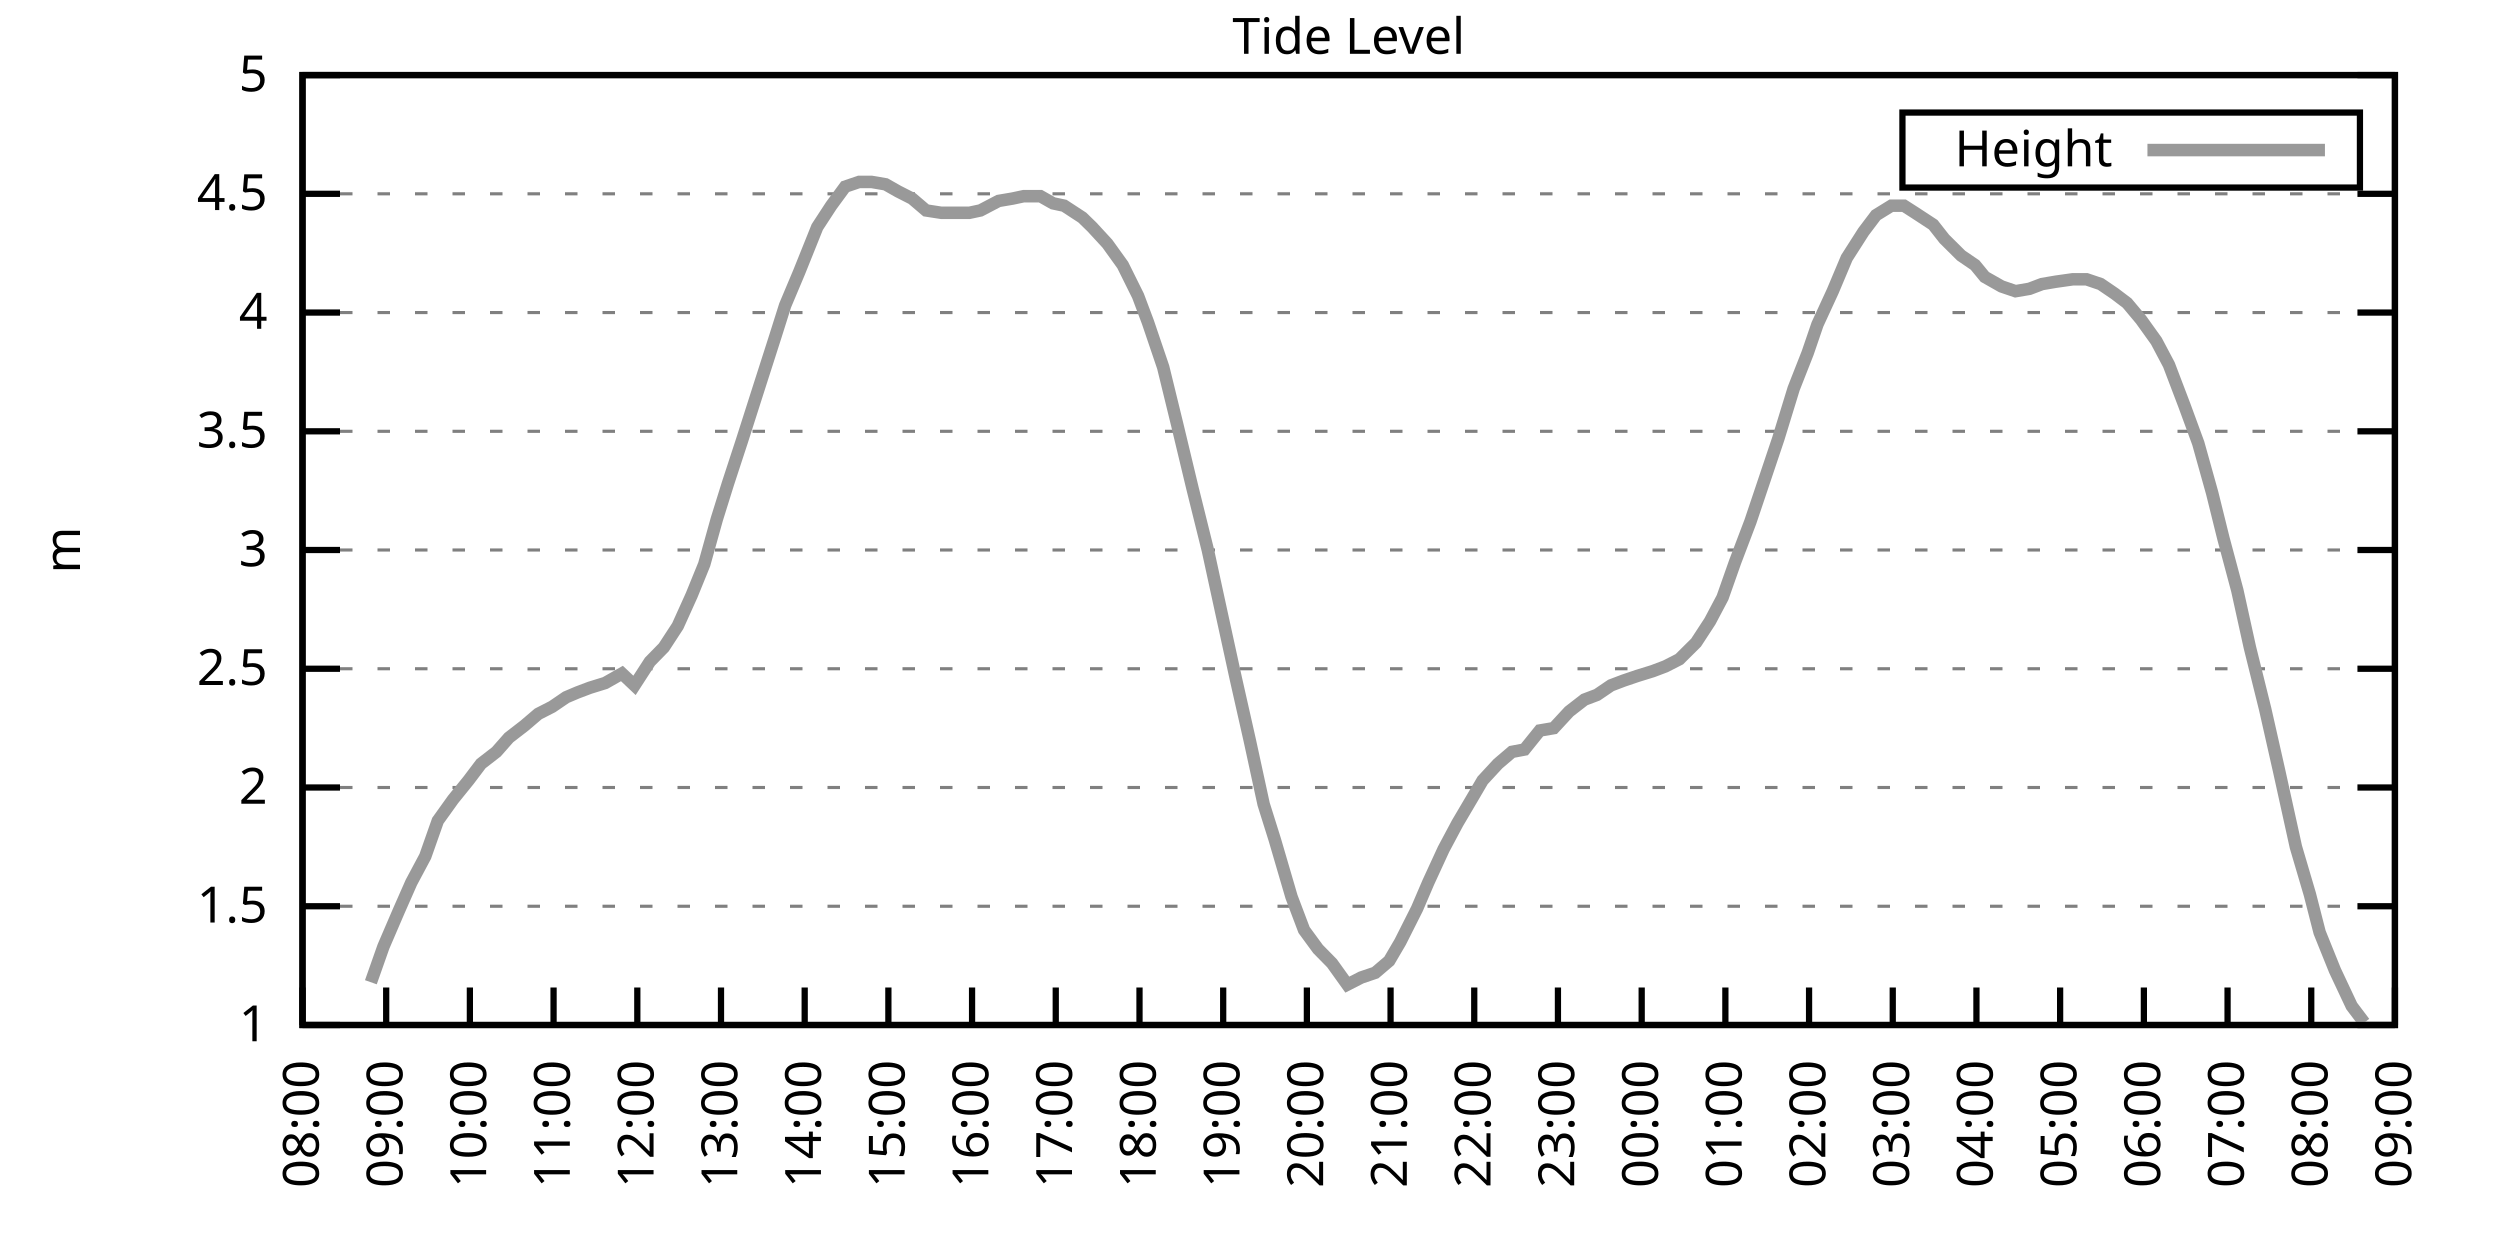
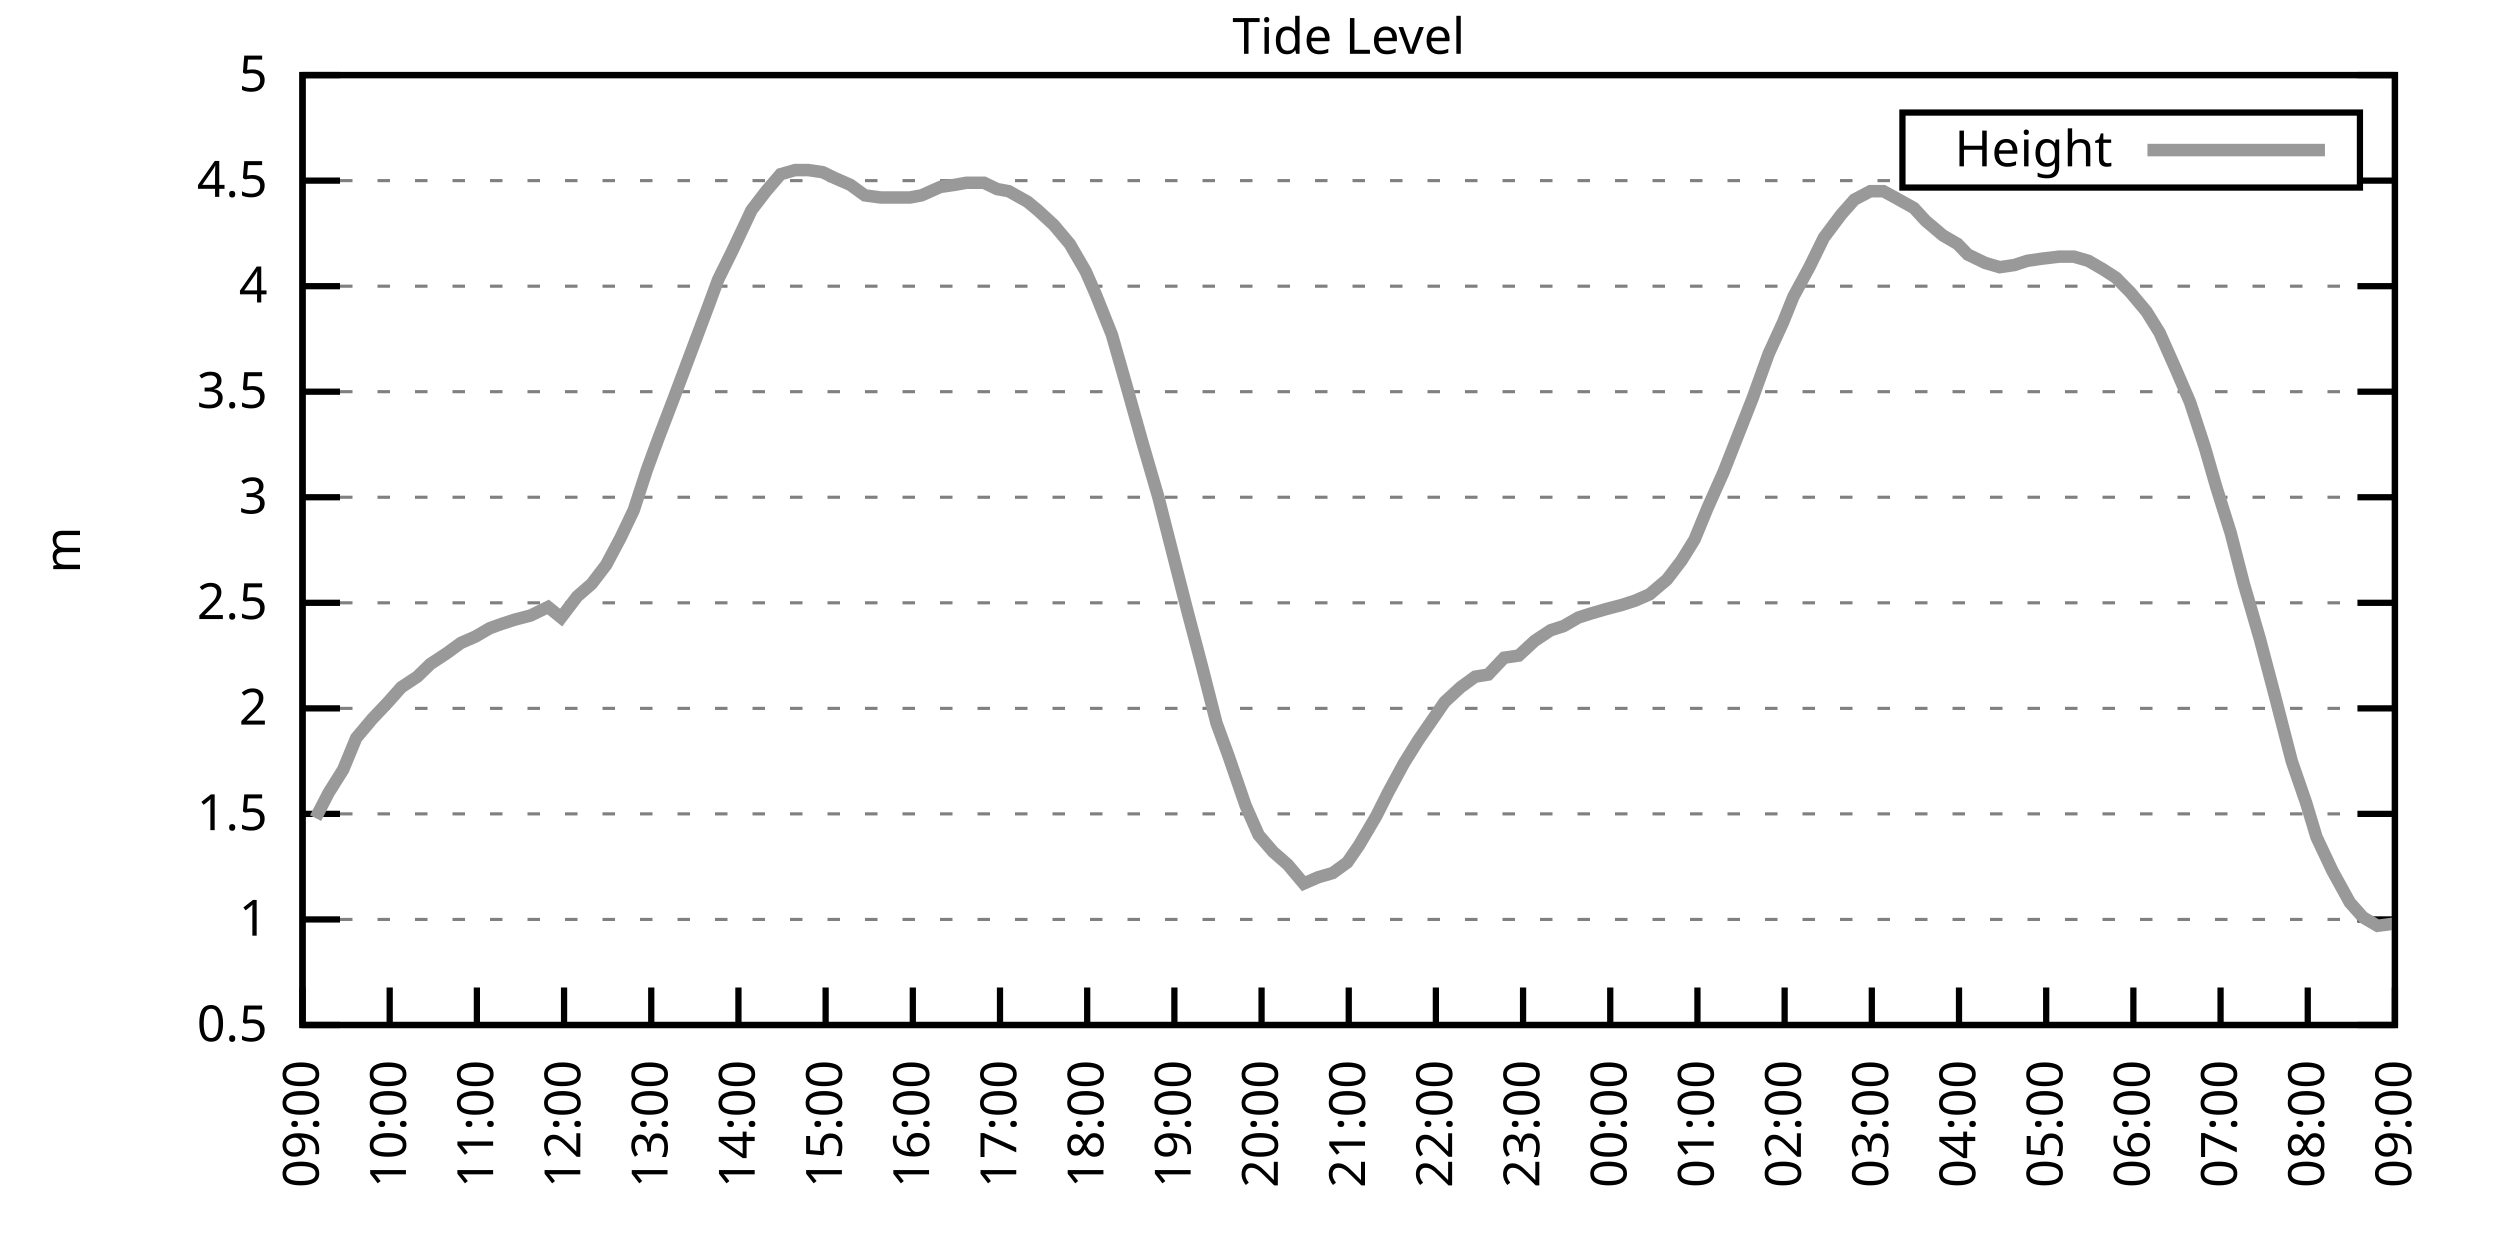
<svg xmlns="http://www.w3.org/2000/svg" xmlns:xlink="http://www.w3.org/1999/xlink" width="400" height="200" viewBox="0 0 400 200">
  <g id="gnuplot_canvas">
    <rect x="0" y="0" width="400" height="200" fill="none" />
    <defs>
      <circle id="gpDot" r="0.5" stroke-width="0.5" stroke="currentColor" />
      <path id="gpPt0" stroke-width="0.333" stroke="currentColor" d="M-1,0 h2 M0,-1 v2" />
      <path id="gpPt1" stroke-width="0.333" stroke="currentColor" d="M-1,-1 L1,1 M1,-1 L-1,1" />
      <path id="gpPt2" stroke-width="0.333" stroke="currentColor" d="M-1,0 L1,0 M0,-1 L0,1 M-1,-1 L1,1 M-1,1 L1,-1" />
      <rect id="gpPt3" stroke-width="0.333" stroke="currentColor" x="-1" y="-1" width="2" height="2" />
      <rect id="gpPt4" stroke-width="0.333" stroke="currentColor" fill="currentColor" x="-1" y="-1" width="2" height="2" />
      <circle id="gpPt5" stroke-width="0.333" stroke="currentColor" cx="0" cy="0" r="1" />
      <use xlink:href="#gpPt5" id="gpPt6" fill="currentColor" stroke="none" />
      <path id="gpPt7" stroke-width="0.333" stroke="currentColor" d="M0,-1.33 L-1.33,0.67 L1.33,0.67 z" />
      <use xlink:href="#gpPt7" id="gpPt8" fill="currentColor" stroke="none" />
      <use xlink:href="#gpPt7" id="gpPt9" stroke="currentColor" transform="rotate(180)" />
      <use xlink:href="#gpPt9" id="gpPt10" fill="currentColor" stroke="none" />
      <use xlink:href="#gpPt3" id="gpPt11" stroke="currentColor" transform="rotate(45)" />
      <use xlink:href="#gpPt11" id="gpPt12" fill="currentColor" stroke="none" />
      <path id="gpPt13" stroke-width="0.333" stroke="currentColor" d="M0,1.330 L1.265,0.411 L0.782,-1.067 L-0.782,-1.076 L-1.265,0.411 z" />
      <use xlink:href="#gpPt13" id="gpPt14" fill="currentColor" stroke="none" />
      <filter id="textbox" filterUnits="objectBoundingBox" x="0" y="0" height="1" width="1">
        <feFlood flood-color="white" flood-opacity="1" result="bgnd" />
        <feComposite in="SourceGraphic" in2="bgnd" operator="atop" />
      </filter>
      <filter id="greybox" filterUnits="objectBoundingBox" x="0" y="0" height="1" width="1">
        <feFlood flood-color="lightgrey" flood-opacity="1" result="grey" />
        <feComposite in="SourceGraphic" in2="grey" operator="atop" />
      </filter>
    </defs>
    <g fill="none" color="white" stroke="currentColor" stroke-width="1.00" stroke-linecap="butt" stroke-linejoin="miter">
</g>
    <g fill="none" color="black" stroke="currentColor" stroke-width="1.00" stroke-linecap="butt" stroke-linejoin="miter">
      <g stroke="none" shape-rendering="crispEdges">
        <polygon fill="rgb(255, 255, 255)" points="48.40,164.00 383.18,164.00 383.18,12.02 48.40,12.02 " />
      </g>
    </g>
    <g fill="none" color="black" stroke="currentColor" stroke-width="1.00" stroke-linecap="butt" stroke-linejoin="miter">
</g>
    <g fill="none" color="black" stroke="black" stroke-width="0.50" stroke-linecap="butt" stroke-linejoin="miter">
</g>
    <g fill="none" color="gray" stroke="currentColor" stroke-width="0.50" stroke-linecap="butt" stroke-linejoin="miter">
      <path stroke="gray" stroke-dasharray="2,4" class="gridline" d="M48.40,164.00 L383.19,164.00  " />
    </g>
    <g fill="none" color="gray" stroke="gray" stroke-width="1.00" stroke-linecap="butt" stroke-linejoin="miter">
</g>
    <g fill="none" color="black" stroke="currentColor" stroke-width="1.00" stroke-linecap="butt" stroke-linejoin="miter">
      <path stroke="black" d="M48.40,164.00 L54.40,164.00 M383.19,164.00 L377.19,164.00  " />
      <g transform="translate(42.80,166.60)" stroke="none" fill="black" font-family="Sans" font-size="8.00" text-anchor="end">
        <text>
+           <tspan font-family="Sans"> 0.5</tspan>
+         </text>
+       </g>
+     </g>
+     <g fill="none" color="black" stroke="currentColor" stroke-width="1.00" stroke-linecap="butt" stroke-linejoin="miter">
+ </g>
+     <g fill="none" color="black" stroke="black" stroke-width="0.50" stroke-linecap="butt" stroke-linejoin="miter">
+ </g>
+     <g fill="none" color="gray" stroke="currentColor" stroke-width="0.50" stroke-linecap="butt" stroke-linejoin="miter">
+       <path stroke="gray" stroke-dasharray="2,4" class="gridline" d="M48.40,147.11 L383.19,147.11  " />
+     </g>
+     <g fill="none" color="gray" stroke="gray" stroke-width="1.00" stroke-linecap="butt" stroke-linejoin="miter">
+ </g>
+     <g fill="none" color="black" stroke="currentColor" stroke-width="1.00" stroke-linecap="butt" stroke-linejoin="miter">
+       <path stroke="black" d="M48.40,147.11 L54.40,147.11 M383.19,147.11 L377.19,147.11  " />
+       <g transform="translate(42.80,149.71)" stroke="none" fill="black" font-family="Sans" font-size="8.00" text-anchor="end">
+         <text>
          <tspan font-family="Sans"> 1</tspan>
        </text>
      </g>
    </g>
    <g fill="none" color="black" stroke="currentColor" stroke-width="1.00" stroke-linecap="butt" stroke-linejoin="miter">
</g>
    <g fill="none" color="black" stroke="black" stroke-width="0.50" stroke-linecap="butt" stroke-linejoin="miter">
</g>
    <g fill="none" color="gray" stroke="currentColor" stroke-width="0.50" stroke-linecap="butt" stroke-linejoin="miter">
-       <path stroke="gray" stroke-dasharray="2,4" class="gridline" d="M48.40,145.00 L383.19,145.00  " />
-     </g>
-     <g fill="none" color="gray" stroke="gray" stroke-width="1.00" stroke-linecap="butt" stroke-linejoin="miter">
- </g>
-     <g fill="none" color="black" stroke="currentColor" stroke-width="1.00" stroke-linecap="butt" stroke-linejoin="miter">
-       <path stroke="black" d="M48.40,145.00 L54.40,145.00 M383.19,145.00 L377.19,145.00  " />
-       <g transform="translate(42.80,147.60)" stroke="none" fill="black" font-family="Sans" font-size="8.00" text-anchor="end">
+       <path stroke="gray" stroke-dasharray="2,4" class="gridline" d="M48.40,130.22 L383.19,130.22  " />
+     </g>
+     <g fill="none" color="gray" stroke="gray" stroke-width="1.00" stroke-linecap="butt" stroke-linejoin="miter">
+ </g>
+     <g fill="none" color="black" stroke="currentColor" stroke-width="1.00" stroke-linecap="butt" stroke-linejoin="miter">
+       <path stroke="black" d="M48.40,130.22 L54.40,130.22 M383.19,130.22 L377.19,130.22  " />
+       <g transform="translate(42.80,132.82)" stroke="none" fill="black" font-family="Sans" font-size="8.00" text-anchor="end">
        <text>
          <tspan font-family="Sans"> 1.5</tspan>
        </text>
      </g>
    </g>
    <g fill="none" color="black" stroke="currentColor" stroke-width="1.00" stroke-linecap="butt" stroke-linejoin="miter">
</g>
    <g fill="none" color="black" stroke="black" stroke-width="0.50" stroke-linecap="butt" stroke-linejoin="miter">
</g>
    <g fill="none" color="gray" stroke="currentColor" stroke-width="0.50" stroke-linecap="butt" stroke-linejoin="miter">
-       <path stroke="gray" stroke-dasharray="2,4" class="gridline" d="M48.40,126.00 L383.19,126.00  " />
-     </g>
-     <g fill="none" color="gray" stroke="gray" stroke-width="1.00" stroke-linecap="butt" stroke-linejoin="miter">
- </g>
-     <g fill="none" color="black" stroke="currentColor" stroke-width="1.00" stroke-linecap="butt" stroke-linejoin="miter">
-       <path stroke="black" d="M48.40,126.00 L54.40,126.00 M383.19,126.00 L377.19,126.00  " />
-       <g transform="translate(42.80,128.60)" stroke="none" fill="black" font-family="Sans" font-size="8.00" text-anchor="end">
+       <path stroke="gray" stroke-dasharray="2,4" class="gridline" d="M48.40,113.34 L383.19,113.34  " />
+     </g>
+     <g fill="none" color="gray" stroke="gray" stroke-width="1.00" stroke-linecap="butt" stroke-linejoin="miter">
+ </g>
+     <g fill="none" color="black" stroke="currentColor" stroke-width="1.00" stroke-linecap="butt" stroke-linejoin="miter">
+       <path stroke="black" d="M48.40,113.34 L54.40,113.34 M383.19,113.34 L377.19,113.34  " />
+       <g transform="translate(42.80,115.94)" stroke="none" fill="black" font-family="Sans" font-size="8.00" text-anchor="end">
        <text>
          <tspan font-family="Sans"> 2</tspan>
        </text>
      </g>
    </g>
    <g fill="none" color="black" stroke="currentColor" stroke-width="1.00" stroke-linecap="butt" stroke-linejoin="miter">
</g>
    <g fill="none" color="black" stroke="black" stroke-width="0.50" stroke-linecap="butt" stroke-linejoin="miter">
</g>
    <g fill="none" color="gray" stroke="currentColor" stroke-width="0.50" stroke-linecap="butt" stroke-linejoin="miter">
-       <path stroke="gray" stroke-dasharray="2,4" class="gridline" d="M48.40,107.00 L383.19,107.00  " />
-     </g>
-     <g fill="none" color="gray" stroke="gray" stroke-width="1.00" stroke-linecap="butt" stroke-linejoin="miter">
- </g>
-     <g fill="none" color="black" stroke="currentColor" stroke-width="1.00" stroke-linecap="butt" stroke-linejoin="miter">
-       <path stroke="black" d="M48.40,107.00 L54.40,107.00 M383.19,107.00 L377.19,107.00  " />
-       <g transform="translate(42.80,109.60)" stroke="none" fill="black" font-family="Sans" font-size="8.00" text-anchor="end">
+       <path stroke="gray" stroke-dasharray="2,4" class="gridline" d="M48.40,96.45 L383.19,96.45  " />
+     </g>
+     <g fill="none" color="gray" stroke="gray" stroke-width="1.00" stroke-linecap="butt" stroke-linejoin="miter">
+ </g>
+     <g fill="none" color="black" stroke="currentColor" stroke-width="1.00" stroke-linecap="butt" stroke-linejoin="miter">
+       <path stroke="black" d="M48.40,96.45 L54.40,96.45 M383.19,96.45 L377.19,96.45  " />
+       <g transform="translate(42.80,99.05)" stroke="none" fill="black" font-family="Sans" font-size="8.00" text-anchor="end">
        <text>
          <tspan font-family="Sans"> 2.5</tspan>
        </text>
      </g>
    </g>
    <g fill="none" color="black" stroke="currentColor" stroke-width="1.00" stroke-linecap="butt" stroke-linejoin="miter">
</g>
    <g fill="none" color="black" stroke="black" stroke-width="0.50" stroke-linecap="butt" stroke-linejoin="miter">
</g>
    <g fill="none" color="gray" stroke="currentColor" stroke-width="0.50" stroke-linecap="butt" stroke-linejoin="miter">
-       <path stroke="gray" stroke-dasharray="2,4" class="gridline" d="M48.40,88.00 L383.19,88.00  " />
-     </g>
-     <g fill="none" color="gray" stroke="gray" stroke-width="1.00" stroke-linecap="butt" stroke-linejoin="miter">
- </g>
-     <g fill="none" color="black" stroke="currentColor" stroke-width="1.00" stroke-linecap="butt" stroke-linejoin="miter">
-       <path stroke="black" d="M48.40,88.00 L54.40,88.00 M383.19,88.00 L377.19,88.00  " />
-       <g transform="translate(42.80,90.60)" stroke="none" fill="black" font-family="Sans" font-size="8.00" text-anchor="end">
+       <path stroke="gray" stroke-dasharray="2,4" class="gridline" d="M48.40,79.56 L383.19,79.56  " />
+     </g>
+     <g fill="none" color="gray" stroke="gray" stroke-width="1.00" stroke-linecap="butt" stroke-linejoin="miter">
+ </g>
+     <g fill="none" color="black" stroke="currentColor" stroke-width="1.00" stroke-linecap="butt" stroke-linejoin="miter">
+       <path stroke="black" d="M48.40,79.56 L54.40,79.56 M383.19,79.56 L377.19,79.56  " />
+       <g transform="translate(42.80,82.16)" stroke="none" fill="black" font-family="Sans" font-size="8.00" text-anchor="end">
        <text>
          <tspan font-family="Sans"> 3</tspan>
        </text>
      </g>
    </g>
    <g fill="none" color="black" stroke="currentColor" stroke-width="1.00" stroke-linecap="butt" stroke-linejoin="miter">
</g>
    <g fill="none" color="black" stroke="black" stroke-width="0.50" stroke-linecap="butt" stroke-linejoin="miter">
</g>
    <g fill="none" color="gray" stroke="currentColor" stroke-width="0.50" stroke-linecap="butt" stroke-linejoin="miter">
-       <path stroke="gray" stroke-dasharray="2,4" class="gridline" d="M48.40,69.01 L383.19,69.01  " />
-     </g>
-     <g fill="none" color="gray" stroke="gray" stroke-width="1.00" stroke-linecap="butt" stroke-linejoin="miter">
- </g>
-     <g fill="none" color="black" stroke="currentColor" stroke-width="1.00" stroke-linecap="butt" stroke-linejoin="miter">
-       <path stroke="black" d="M48.40,69.01 L54.40,69.01 M383.19,69.01 L377.19,69.01  " />
-       <g transform="translate(42.80,71.61)" stroke="none" fill="black" font-family="Sans" font-size="8.00" text-anchor="end">
+       <path stroke="gray" stroke-dasharray="2,4" class="gridline" d="M48.40,62.67 L383.19,62.67  " />
+     </g>
+     <g fill="none" color="gray" stroke="gray" stroke-width="1.00" stroke-linecap="butt" stroke-linejoin="miter">
+ </g>
+     <g fill="none" color="black" stroke="currentColor" stroke-width="1.00" stroke-linecap="butt" stroke-linejoin="miter">
+       <path stroke="black" d="M48.40,62.67 L54.40,62.67 M383.19,62.67 L377.19,62.67  " />
+       <g transform="translate(42.80,65.27)" stroke="none" fill="black" font-family="Sans" font-size="8.00" text-anchor="end">
        <text>
          <tspan font-family="Sans"> 3.5</tspan>
        </text>
      </g>
    </g>
    <g fill="none" color="black" stroke="currentColor" stroke-width="1.00" stroke-linecap="butt" stroke-linejoin="miter">
</g>
    <g fill="none" color="black" stroke="black" stroke-width="0.50" stroke-linecap="butt" stroke-linejoin="miter">
</g>
    <g fill="none" color="gray" stroke="currentColor" stroke-width="0.50" stroke-linecap="butt" stroke-linejoin="miter">
-       <path stroke="gray" stroke-dasharray="2,4" class="gridline" d="M48.40,50.01 L383.19,50.01  " />
-     </g>
-     <g fill="none" color="gray" stroke="gray" stroke-width="1.00" stroke-linecap="butt" stroke-linejoin="miter">
- </g>
-     <g fill="none" color="black" stroke="currentColor" stroke-width="1.00" stroke-linecap="butt" stroke-linejoin="miter">
-       <path stroke="black" d="M48.40,50.01 L54.40,50.01 M383.19,50.01 L377.19,50.01  " />
-       <g transform="translate(42.80,52.61)" stroke="none" fill="black" font-family="Sans" font-size="8.00" text-anchor="end">
+       <path stroke="gray" stroke-dasharray="2,4" class="gridline" d="M48.40,45.79 L383.19,45.79  " />
+     </g>
+     <g fill="none" color="gray" stroke="gray" stroke-width="1.00" stroke-linecap="butt" stroke-linejoin="miter">
+ </g>
+     <g fill="none" color="black" stroke="currentColor" stroke-width="1.00" stroke-linecap="butt" stroke-linejoin="miter">
+       <path stroke="black" d="M48.40,45.79 L54.40,45.79 M383.19,45.79 L377.19,45.79  " />
+       <g transform="translate(42.80,48.39)" stroke="none" fill="black" font-family="Sans" font-size="8.00" text-anchor="end">
        <text>
          <tspan font-family="Sans"> 4</tspan>
        </text>
      </g>
    </g>
    <g fill="none" color="black" stroke="currentColor" stroke-width="1.00" stroke-linecap="butt" stroke-linejoin="miter">
</g>
    <g fill="none" color="black" stroke="black" stroke-width="0.50" stroke-linecap="butt" stroke-linejoin="miter">
</g>
    <g fill="none" color="gray" stroke="currentColor" stroke-width="0.50" stroke-linecap="butt" stroke-linejoin="miter">
-       <path stroke="gray" stroke-dasharray="2,4" class="gridline" d="M48.40,31.01 L383.19,31.01  " />
-     </g>
-     <g fill="none" color="gray" stroke="gray" stroke-width="1.00" stroke-linecap="butt" stroke-linejoin="miter">
- </g>
-     <g fill="none" color="black" stroke="currentColor" stroke-width="1.00" stroke-linecap="butt" stroke-linejoin="miter">
-       <path stroke="black" d="M48.40,31.01 L54.40,31.01 M383.19,31.01 L377.19,31.01  " />
-       <g transform="translate(42.80,33.61)" stroke="none" fill="black" font-family="Sans" font-size="8.00" text-anchor="end">
+       <path stroke="gray" stroke-dasharray="2,4" class="gridline" d="M48.40,28.90 L304.39,28.90 M377.59,28.90 L383.19,28.90  " />
+     </g>
+     <g fill="none" color="gray" stroke="gray" stroke-width="1.00" stroke-linecap="butt" stroke-linejoin="miter">
+ </g>
+     <g fill="none" color="black" stroke="currentColor" stroke-width="1.00" stroke-linecap="butt" stroke-linejoin="miter">
+       <path stroke="black" d="M48.40,28.90 L54.40,28.90 M383.19,28.90 L377.19,28.90  " />
+       <g transform="translate(42.80,31.50)" stroke="none" fill="black" font-family="Sans" font-size="8.00" text-anchor="end">
        <text>
          <tspan font-family="Sans"> 4.5</tspan>
        </text>
      </g>
    </g>
    <g fill="none" color="black" stroke="currentColor" stroke-width="1.00" stroke-linecap="butt" stroke-linejoin="miter">
</g>
    <g fill="none" color="black" stroke="black" stroke-width="0.50" stroke-linecap="butt" stroke-linejoin="miter">
</g>
    <g fill="none" color="gray" stroke="currentColor" stroke-width="0.50" stroke-linecap="butt" stroke-linejoin="miter">
      <path stroke="gray" stroke-dasharray="2,4" class="gridline" d="M48.40,12.01 L383.19,12.01  " />
    </g>
    <g fill="none" color="gray" stroke="gray" stroke-width="1.00" stroke-linecap="butt" stroke-linejoin="miter">
</g>
    <g fill="none" color="black" stroke="currentColor" stroke-width="1.00" stroke-linecap="butt" stroke-linejoin="miter">
      <path stroke="black" d="M48.40,12.01 L54.40,12.01 M383.19,12.01 L377.19,12.01  " />
      <g transform="translate(42.80,14.61)" stroke="none" fill="black" font-family="Sans" font-size="8.00" text-anchor="end">
        <text>
          <tspan font-family="Sans"> 5</tspan>
        </text>
      </g>
    </g>
    <g fill="none" color="black" stroke="currentColor" stroke-width="1.00" stroke-linecap="butt" stroke-linejoin="miter">
      <path stroke="black" d="M48.40,164.00 L48.40,158.00  " />
      <g transform="translate(51.00,169.60) rotate(270.00)" stroke="none" fill="black" font-family="Sans" font-size="8.00" text-anchor="end">
        <text>
-           <tspan font-family="Sans">08:00</tspan>
-         </text>
-       </g>
-     </g>
-     <g fill="none" color="black" stroke="currentColor" stroke-width="1.00" stroke-linecap="butt" stroke-linejoin="miter">
-       <path stroke="black" d="M61.79,164.00 L61.79,158.00  " />
-       <g transform="translate(64.39,169.60) rotate(270.00)" stroke="none" fill="black" font-family="Sans" font-size="8.00" text-anchor="end">
-         <text>
          <tspan font-family="Sans">09:00</tspan>
        </text>
      </g>
    </g>
    <g fill="none" color="black" stroke="currentColor" stroke-width="1.00" stroke-linecap="butt" stroke-linejoin="miter">
-       <path stroke="black" d="M75.18,164.00 L75.18,158.00  " />
-       <g transform="translate(77.78,169.60) rotate(270.00)" stroke="none" fill="black" font-family="Sans" font-size="8.00" text-anchor="end">
+       <path stroke="black" d="M62.35,164.00 L62.35,158.00  " />
+       <g transform="translate(64.95,169.60) rotate(270.00)" stroke="none" fill="black" font-family="Sans" font-size="8.00" text-anchor="end">
        <text>
          <tspan font-family="Sans">10:00</tspan>
        </text>
      </g>
    </g>
    <g fill="none" color="black" stroke="currentColor" stroke-width="1.00" stroke-linecap="butt" stroke-linejoin="miter">
-       <path stroke="black" d="M88.57,164.00 L88.57,158.00  " />
-       <g transform="translate(91.17,169.60) rotate(270.00)" stroke="none" fill="black" font-family="Sans" font-size="8.00" text-anchor="end">
+       <path stroke="black" d="M76.30,164.00 L76.30,158.00  " />
+       <g transform="translate(78.90,169.60) rotate(270.00)" stroke="none" fill="black" font-family="Sans" font-size="8.00" text-anchor="end">
        <text>
          <tspan font-family="Sans">11:00</tspan>
        </text>
      </g>
    </g>
    <g fill="none" color="black" stroke="currentColor" stroke-width="1.00" stroke-linecap="butt" stroke-linejoin="miter">
-       <path stroke="black" d="M101.97,164.00 L101.97,158.00  " />
-       <g transform="translate(104.57,169.60) rotate(270.00)" stroke="none" fill="black" font-family="Sans" font-size="8.00" text-anchor="end">
+       <path stroke="black" d="M90.25,164.00 L90.25,158.00  " />
+       <g transform="translate(92.85,169.60) rotate(270.00)" stroke="none" fill="black" font-family="Sans" font-size="8.00" text-anchor="end">
        <text>
          <tspan font-family="Sans">12:00</tspan>
        </text>
      </g>
    </g>
    <g fill="none" color="black" stroke="currentColor" stroke-width="1.00" stroke-linecap="butt" stroke-linejoin="miter">
-       <path stroke="black" d="M115.36,164.00 L115.36,158.00  " />
-       <g transform="translate(117.96,169.60) rotate(270.00)" stroke="none" fill="black" font-family="Sans" font-size="8.00" text-anchor="end">
+       <path stroke="black" d="M104.20,164.00 L104.20,158.00  " />
+       <g transform="translate(106.80,169.60) rotate(270.00)" stroke="none" fill="black" font-family="Sans" font-size="8.00" text-anchor="end">
        <text>
          <tspan font-family="Sans">13:00</tspan>
        </text>
      </g>
    </g>
    <g fill="none" color="black" stroke="currentColor" stroke-width="1.00" stroke-linecap="butt" stroke-linejoin="miter">
-       <path stroke="black" d="M128.75,164.00 L128.75,158.00  " />
-       <g transform="translate(131.35,169.60) rotate(270.00)" stroke="none" fill="black" font-family="Sans" font-size="8.00" text-anchor="end">
+       <path stroke="black" d="M118.15,164.00 L118.15,158.00  " />
+       <g transform="translate(120.75,169.60) rotate(270.00)" stroke="none" fill="black" font-family="Sans" font-size="8.00" text-anchor="end">
        <text>
          <tspan font-family="Sans">14:00</tspan>
        </text>
      </g>
    </g>
    <g fill="none" color="black" stroke="currentColor" stroke-width="1.00" stroke-linecap="butt" stroke-linejoin="miter">
-       <path stroke="black" d="M142.14,164.00 L142.14,158.00  " />
-       <g transform="translate(144.74,169.60) rotate(270.00)" stroke="none" fill="black" font-family="Sans" font-size="8.00" text-anchor="end">
+       <path stroke="black" d="M132.10,164.00 L132.10,158.00  " />
+       <g transform="translate(134.70,169.60) rotate(270.00)" stroke="none" fill="black" font-family="Sans" font-size="8.00" text-anchor="end">
        <text>
          <tspan font-family="Sans">15:00</tspan>
        </text>
      </g>
    </g>
    <g fill="none" color="black" stroke="currentColor" stroke-width="1.00" stroke-linecap="butt" stroke-linejoin="miter">
-       <path stroke="black" d="M155.53,164.00 L155.53,158.00  " />
-       <g transform="translate(158.13,169.60) rotate(270.00)" stroke="none" fill="black" font-family="Sans" font-size="8.00" text-anchor="end">
+       <path stroke="black" d="M146.05,164.00 L146.05,158.00  " />
+       <g transform="translate(148.65,169.60) rotate(270.00)" stroke="none" fill="black" font-family="Sans" font-size="8.00" text-anchor="end">
        <text>
          <tspan font-family="Sans">16:00</tspan>
        </text>
      </g>
    </g>
    <g fill="none" color="black" stroke="currentColor" stroke-width="1.00" stroke-linecap="butt" stroke-linejoin="miter">
-       <path stroke="black" d="M168.92,164.00 L168.92,158.00  " />
-       <g transform="translate(171.52,169.60) rotate(270.00)" stroke="none" fill="black" font-family="Sans" font-size="8.00" text-anchor="end">
+       <path stroke="black" d="M160.00,164.00 L160.00,158.00  " />
+       <g transform="translate(162.60,169.60) rotate(270.00)" stroke="none" fill="black" font-family="Sans" font-size="8.00" text-anchor="end">
        <text>
          <tspan font-family="Sans">17:00</tspan>
        </text>
      </g>
    </g>
    <g fill="none" color="black" stroke="currentColor" stroke-width="1.00" stroke-linecap="butt" stroke-linejoin="miter">
-       <path stroke="black" d="M182.32,164.00 L182.32,158.00  " />
-       <g transform="translate(184.92,169.60) rotate(270.00)" stroke="none" fill="black" font-family="Sans" font-size="8.00" text-anchor="end">
+       <path stroke="black" d="M173.95,164.00 L173.95,158.00  " />
+       <g transform="translate(176.55,169.60) rotate(270.00)" stroke="none" fill="black" font-family="Sans" font-size="8.00" text-anchor="end">
        <text>
          <tspan font-family="Sans">18:00</tspan>
        </text>
      </g>
    </g>
    <g fill="none" color="black" stroke="currentColor" stroke-width="1.00" stroke-linecap="butt" stroke-linejoin="miter">
-       <path stroke="black" d="M195.71,164.00 L195.71,158.00  " />
-       <g transform="translate(198.31,169.60) rotate(270.00)" stroke="none" fill="black" font-family="Sans" font-size="8.00" text-anchor="end">
+       <path stroke="black" d="M187.90,164.00 L187.90,158.00  " />
+       <g transform="translate(190.50,169.60) rotate(270.00)" stroke="none" fill="black" font-family="Sans" font-size="8.00" text-anchor="end">
        <text>
          <tspan font-family="Sans">19:00</tspan>
        </text>
      </g>
    </g>
    <g fill="none" color="black" stroke="currentColor" stroke-width="1.00" stroke-linecap="butt" stroke-linejoin="miter">
-       <path stroke="black" d="M209.10,164.00 L209.10,158.00  " />
-       <g transform="translate(211.70,169.60) rotate(270.00)" stroke="none" fill="black" font-family="Sans" font-size="8.00" text-anchor="end">
+       <path stroke="black" d="M201.85,164.00 L201.85,158.00  " />
+       <g transform="translate(204.45,169.60) rotate(270.00)" stroke="none" fill="black" font-family="Sans" font-size="8.00" text-anchor="end">
        <text>
          <tspan font-family="Sans">20:00</tspan>
        </text>
      </g>
    </g>
    <g fill="none" color="black" stroke="currentColor" stroke-width="1.00" stroke-linecap="butt" stroke-linejoin="miter">
-       <path stroke="black" d="M222.49,164.00 L222.49,158.00  " />
-       <g transform="translate(225.09,169.60) rotate(270.00)" stroke="none" fill="black" font-family="Sans" font-size="8.00" text-anchor="end">
+       <path stroke="black" d="M215.80,164.00 L215.80,158.00  " />
+       <g transform="translate(218.40,169.60) rotate(270.00)" stroke="none" fill="black" font-family="Sans" font-size="8.00" text-anchor="end">
        <text>
          <tspan font-family="Sans">21:00</tspan>
        </text>
      </g>
    </g>
    <g fill="none" color="black" stroke="currentColor" stroke-width="1.00" stroke-linecap="butt" stroke-linejoin="miter">
-       <path stroke="black" d="M235.88,164.00 L235.88,158.00  " />
-       <g transform="translate(238.48,169.60) rotate(270.00)" stroke="none" fill="black" font-family="Sans" font-size="8.00" text-anchor="end">
+       <path stroke="black" d="M229.74,164.00 L229.74,158.00  " />
+       <g transform="translate(232.34,169.60) rotate(270.00)" stroke="none" fill="black" font-family="Sans" font-size="8.00" text-anchor="end">
        <text>
          <tspan font-family="Sans">22:00</tspan>
        </text>
      </g>
    </g>
    <g fill="none" color="black" stroke="currentColor" stroke-width="1.00" stroke-linecap="butt" stroke-linejoin="miter">
-       <path stroke="black" d="M249.27,164.00 L249.27,158.00  " />
-       <g transform="translate(251.87,169.60) rotate(270.00)" stroke="none" fill="black" font-family="Sans" font-size="8.00" text-anchor="end">
+       <path stroke="black" d="M243.69,164.00 L243.69,158.00  " />
+       <g transform="translate(246.29,169.60) rotate(270.00)" stroke="none" fill="black" font-family="Sans" font-size="8.00" text-anchor="end">
        <text>
          <tspan font-family="Sans">23:00</tspan>
        </text>
      </g>
    </g>
    <g fill="none" color="black" stroke="currentColor" stroke-width="1.00" stroke-linecap="butt" stroke-linejoin="miter">
-       <path stroke="black" d="M262.67,164.00 L262.67,158.00  " />
-       <g transform="translate(265.27,169.60) rotate(270.00)" stroke="none" fill="black" font-family="Sans" font-size="8.00" text-anchor="end">
+       <path stroke="black" d="M257.64,164.00 L257.64,158.00  " />
+       <g transform="translate(260.24,169.60) rotate(270.00)" stroke="none" fill="black" font-family="Sans" font-size="8.00" text-anchor="end">
        <text>
          <tspan font-family="Sans">00:00</tspan>
        </text>
      </g>
    </g>
    <g fill="none" color="black" stroke="currentColor" stroke-width="1.00" stroke-linecap="butt" stroke-linejoin="miter">
-       <path stroke="black" d="M276.06,164.00 L276.06,158.00  " />
-       <g transform="translate(278.66,169.60) rotate(270.00)" stroke="none" fill="black" font-family="Sans" font-size="8.00" text-anchor="end">
+       <path stroke="black" d="M271.59,164.00 L271.59,158.00  " />
+       <g transform="translate(274.19,169.60) rotate(270.00)" stroke="none" fill="black" font-family="Sans" font-size="8.00" text-anchor="end">
        <text>
          <tspan font-family="Sans">01:00</tspan>
        </text>
      </g>
    </g>
    <g fill="none" color="black" stroke="currentColor" stroke-width="1.00" stroke-linecap="butt" stroke-linejoin="miter">
-       <path stroke="black" d="M289.45,164.00 L289.45,158.00  " />
-       <g transform="translate(292.05,169.60) rotate(270.00)" stroke="none" fill="black" font-family="Sans" font-size="8.00" text-anchor="end">
+       <path stroke="black" d="M285.54,164.00 L285.54,158.00  " />
+       <g transform="translate(288.14,169.60) rotate(270.00)" stroke="none" fill="black" font-family="Sans" font-size="8.00" text-anchor="end">
        <text>
          <tspan font-family="Sans">02:00</tspan>
        </text>
      </g>
    </g>
    <g fill="none" color="black" stroke="currentColor" stroke-width="1.00" stroke-linecap="butt" stroke-linejoin="miter">
-       <path stroke="black" d="M302.84,164.00 L302.84,158.00  " />
-       <g transform="translate(305.44,169.60) rotate(270.00)" stroke="none" fill="black" font-family="Sans" font-size="8.00" text-anchor="end">
+       <path stroke="black" d="M299.49,164.00 L299.49,158.00  " />
+       <g transform="translate(302.09,169.60) rotate(270.00)" stroke="none" fill="black" font-family="Sans" font-size="8.00" text-anchor="end">
        <text>
          <tspan font-family="Sans">03:00</tspan>
        </text>
      </g>
    </g>
    <g fill="none" color="black" stroke="currentColor" stroke-width="1.00" stroke-linecap="butt" stroke-linejoin="miter">
-       <path stroke="black" d="M316.23,164.00 L316.23,158.00  " />
-       <g transform="translate(318.83,169.60) rotate(270.00)" stroke="none" fill="black" font-family="Sans" font-size="8.00" text-anchor="end">
+       <path stroke="black" d="M313.44,164.00 L313.44,158.00  " />
+       <g transform="translate(316.04,169.60) rotate(270.00)" stroke="none" fill="black" font-family="Sans" font-size="8.00" text-anchor="end">
        <text>
          <tspan font-family="Sans">04:00</tspan>
        </text>
      </g>
    </g>
    <g fill="none" color="black" stroke="currentColor" stroke-width="1.00" stroke-linecap="butt" stroke-linejoin="miter">
-       <path stroke="black" d="M329.62,164.00 L329.62,158.00  " />
-       <g transform="translate(332.22,169.60) rotate(270.00)" stroke="none" fill="black" font-family="Sans" font-size="8.00" text-anchor="end">
+       <path stroke="black" d="M327.39,164.00 L327.39,158.00  " />
+       <g transform="translate(329.99,169.60) rotate(270.00)" stroke="none" fill="black" font-family="Sans" font-size="8.00" text-anchor="end">
        <text>
          <tspan font-family="Sans">05:00</tspan>
        </text>
      </g>
    </g>
    <g fill="none" color="black" stroke="currentColor" stroke-width="1.00" stroke-linecap="butt" stroke-linejoin="miter">
-       <path stroke="black" d="M343.02,164.00 L343.02,158.00  " />
-       <g transform="translate(345.62,169.60) rotate(270.00)" stroke="none" fill="black" font-family="Sans" font-size="8.00" text-anchor="end">
+       <path stroke="black" d="M341.34,164.00 L341.34,158.00  " />
+       <g transform="translate(343.94,169.60) rotate(270.00)" stroke="none" fill="black" font-family="Sans" font-size="8.00" text-anchor="end">
        <text>
          <tspan font-family="Sans">06:00</tspan>
        </text>
      </g>
    </g>
    <g fill="none" color="black" stroke="currentColor" stroke-width="1.00" stroke-linecap="butt" stroke-linejoin="miter">
-       <path stroke="black" d="M356.41,164.00 L356.41,158.00  " />
-       <g transform="translate(359.01,169.60) rotate(270.00)" stroke="none" fill="black" font-family="Sans" font-size="8.00" text-anchor="end">
+       <path stroke="black" d="M355.29,164.00 L355.29,158.00  " />
+       <g transform="translate(357.89,169.60) rotate(270.00)" stroke="none" fill="black" font-family="Sans" font-size="8.00" text-anchor="end">
        <text>
          <tspan font-family="Sans">07:00</tspan>
        </text>
      </g>
    </g>
    <g fill="none" color="black" stroke="currentColor" stroke-width="1.00" stroke-linecap="butt" stroke-linejoin="miter">
-       <path stroke="black" d="M369.80,164.00 L369.80,158.00  " />
-       <g transform="translate(372.40,169.60) rotate(270.00)" stroke="none" fill="black" font-family="Sans" font-size="8.00" text-anchor="end">
+       <path stroke="black" d="M369.24,164.00 L369.24,158.00  " />
+       <g transform="translate(371.84,169.60) rotate(270.00)" stroke="none" fill="black" font-family="Sans" font-size="8.00" text-anchor="end">
        <text>
          <tspan font-family="Sans">08:00</tspan>
        </text>
      </g>
    </g>
    <g fill="none" color="black" stroke="currentColor" stroke-width="1.00" stroke-linecap="butt" stroke-linejoin="miter">
      <path stroke="black" d="M383.19,164.00 L383.19,158.00  " />
      <g transform="translate(385.79,169.60) rotate(270.00)" stroke="none" fill="black" font-family="Sans" font-size="8.00" text-anchor="end">
        <text>
          <tspan font-family="Sans">09:00</tspan>
        </text>
      </g>
    </g>
    <g fill="none" color="black" stroke="currentColor" stroke-width="1.00" stroke-linecap="butt" stroke-linejoin="miter">
</g>
    <g fill="none" color="black" stroke="currentColor" stroke-width="1.00" stroke-linecap="butt" stroke-linejoin="miter">
      <path stroke="black" d="M48.40,12.01 L48.40,164.00 L383.19,164.00 L383.19,12.01 L48.40,12.01 Z  " />
    </g>
    <g fill="none" color="black" stroke="currentColor" stroke-width="1.00" stroke-linecap="butt" stroke-linejoin="miter">
</g>
    <g fill="none" color="black" stroke="currentColor" stroke-width="1.00" stroke-linecap="butt" stroke-linejoin="miter">
      <path stroke="black" d="M304.39,30.01 L304.39,18.01 L377.59,18.01 L377.59,30.01 L304.39,30.01 Z  " />
    </g>
    <g id="Tide_level_plot_1">
      <g fill="none" color="white" stroke="black" stroke-width="2.00" stroke-linecap="butt" stroke-linejoin="miter">
</g>
      <g fill="none" color="black" stroke="currentColor" stroke-width="2.00" stroke-linecap="butt" stroke-linejoin="miter">
        <g transform="translate(337.99,26.61)" stroke="none" fill="black" font-family="Sans" font-size="8.00" text-anchor="end">
          <text>
            <tspan font-family="Sans">Height</tspan>
          </text>
        </g>
      </g>
      <g fill="none" color="black" stroke="currentColor" stroke-width="2.00" stroke-linecap="butt" stroke-linejoin="miter">
-         <path stroke="rgb(153, 153, 153)" d="M343.59,24.01 L371.99,24.01 M59.34,157.16 L61.35,151.46 L63.80,145.76 L65.81,141.20 L68.04,137.02 L70.05,131.32   L72.50,127.90 L74.96,124.86 L76.97,122.20 L79.42,120.30 L81.43,118.02 L83.89,116.12 L86.12,114.22 L88.35,113.08   L90.58,111.56 L92.37,110.80 L94.38,110.04 L96.83,109.28 L99.51,107.76 L101.52,109.66 L103.98,105.86 L106.21,103.58   L108.44,100.16 L110.67,95.22 L112.68,90.28 L114.69,83.07 L116.47,77.37 L118.71,70.53 L121.38,62.17 L124.06,53.81   L125.62,48.87 L127.86,43.55 L130.76,36.33 L132.99,32.91 L135.22,29.87 L137.45,29.11 L139.46,29.11 L141.69,29.49   L143.70,30.63 L145.94,31.77 L148.17,33.67 L150.62,34.05 L152.85,34.05 L155.09,34.05 L156.87,33.67 L159.77,32.15   L162.01,31.77 L163.79,31.39 L166.47,31.39 L168.48,32.53 L170.26,32.91 L173.17,34.81 L174.73,36.33 L177.18,38.99   L179.64,42.41 L182.09,47.35 L183.66,51.53 L186.11,58.75 L188.34,67.87 L190.80,78.13 L193.25,88.00 L195.48,98.26   L197.72,108.52 L199.95,118.40 L202.18,128.66 L203.97,134.36 L206.64,143.48 L208.65,148.80 L210.88,151.84 L213.12,154.12   L215.57,157.54 L217.80,156.40 L220.04,155.64 L222.27,153.74 L224.05,150.70 L226.73,145.38 L228.52,141.20 L230.97,135.88   L233.20,131.70 L235.44,127.90 L237.22,124.86 L239.68,122.20 L241.91,120.30 L243.92,119.92 L246.37,116.88 L248.60,116.50   L251.06,113.84 L253.51,111.94 L255.52,111.18 L257.76,109.66 L259.76,108.90 L262.00,108.14 L264.45,107.38 L266.46,106.62   L268.69,105.48 L271.37,102.82 L273.60,99.40 L275.61,95.60 L277.62,89.90 L280.07,83.45 L281.86,78.13 L284.54,70.15   L286.99,62.17 L289.23,56.47 L290.79,51.91 L293.24,46.59 L295.48,41.27 L298.15,37.09 L300.16,34.43 L302.62,32.91   L304.63,32.91 L306.41,34.05 L309.31,35.95 L311.10,38.23 L313.78,40.89 L316.01,42.41 L317.57,44.31 L320.25,45.83   L322.48,46.59 L324.71,46.21 L326.72,45.45 L328.95,45.07 L331.63,44.69 L333.86,44.69 L336.10,45.45 L338.33,46.97   L340.34,48.49 L342.57,51.15 L345.02,54.57 L347.03,58.37 L349.49,64.83 L351.72,70.91 L353.95,78.89 L355.74,86.11   L357.97,94.46 L359.98,103.58 L362.43,113.46 L364.66,123.34 L367.34,135.50 L369.58,143.10 L371.14,149.18 L373.59,155.26   L376.27,160.96 L378.28,163.62  " />
+         <path stroke="rgb(153, 153, 153)" d="M343.59,24.01 L371.99,24.01 M50.49,130.90 L52.58,126.85 L54.91,123.13 L57.00,118.07 L59.56,115.03 L62.12,112.32   L64.21,109.96 L66.77,108.27 L68.86,106.24 L71.42,104.56 L73.74,102.87 L76.07,101.85 L78.39,100.50 L80.25,99.83   L82.34,99.15 L84.90,98.48 L87.69,97.12 L89.78,98.81 L92.34,95.44 L94.67,93.41 L96.99,90.37 L99.32,85.98   L101.41,81.59 L103.50,75.17 L105.36,70.10 L107.69,64.02 L110.48,56.59 L113.27,49.16 L114.89,44.77 L117.22,40.04   L120.24,33.63 L122.57,30.59 L124.89,27.88 L127.22,27.21 L129.31,27.21 L131.63,27.55 L133.72,28.56 L136.05,29.57   L138.37,31.26 L140.93,31.60 L143.26,31.60 L145.58,31.60 L147.44,31.26 L150.46,29.91 L152.79,29.57 L154.65,29.24   L157.44,29.24 L159.53,30.25 L161.39,30.59 L164.41,32.28 L166.04,33.63 L168.60,35.99 L171.16,39.03 L173.71,43.42   L175.34,47.14 L177.90,53.55 L180.22,61.66 L182.78,70.78 L185.34,79.56 L187.66,88.68 L189.99,97.80 L192.31,106.58   L194.64,115.70 L196.50,120.77 L199.29,128.87 L201.38,133.60 L203.71,136.30 L206.03,138.33 L208.59,141.37 L210.91,140.36   L213.24,139.68 L215.56,137.99 L217.42,135.29 L220.21,130.56 L222.07,126.85 L224.63,122.12 L226.95,118.40 L229.28,115.03   L231.14,112.32 L233.70,109.96 L236.02,108.27 L238.11,107.93 L240.67,105.23 L243.00,104.89 L245.55,102.53 L248.11,100.84   L250.20,100.16 L252.53,98.81 L254.62,98.14 L256.95,97.46 L259.50,96.79 L261.60,96.11 L263.92,95.10 L266.71,92.73   L269.04,89.69 L271.13,86.32 L273.22,81.25 L275.78,75.51 L277.64,70.78 L280.43,63.69 L282.99,56.59 L285.31,51.53   L286.94,47.47 L289.50,42.75 L291.82,38.02 L294.61,34.30 L296.70,31.94 L299.26,30.59 L301.35,30.59 L303.21,31.60   L306.23,33.29 L308.09,35.32 L310.88,37.68 L313.21,39.03 L314.84,40.72 L317.63,42.07 L319.95,42.75 L322.28,42.41   L324.37,41.73 L326.69,41.39 L329.48,41.06 L331.81,41.06 L334.13,41.73 L336.46,43.08 L338.55,44.43 L340.88,46.80   L343.43,49.84 L345.53,53.22 L348.08,58.96 L350.41,64.36 L352.73,71.45 L354.59,77.87 L356.92,85.30 L359.01,93.41   L361.57,102.19 L363.89,110.97 L366.68,121.78 L369.01,128.54 L370.64,133.94 L373.19,139.34 L375.98,144.41 L378.08,146.77   L380.40,148.13 L382.96,147.79  " />
      </g>
    </g>
    <g fill="none" color="black" stroke="currentColor" stroke-width="2.00" stroke-linecap="butt" stroke-linejoin="miter">
</g>
    <g fill="none" color="black" stroke="black" stroke-width="1.00" stroke-linecap="butt" stroke-linejoin="miter">
</g>
    <g fill="none" color="black" stroke="currentColor" stroke-width="1.00" stroke-linecap="butt" stroke-linejoin="miter">
      <path stroke="black" d="M48.40,12.01 L48.40,164.00 L383.19,164.00 L383.19,12.01 L48.40,12.01 Z  " />
      <g transform="translate(12.80,88.01) rotate(270.00)" stroke="none" fill="black" font-family="Sans" font-size="8.00" text-anchor="middle">
        <text>
          <tspan font-family="Sans">m</tspan>
        </text>
      </g>
    </g>
    <g fill="none" color="black" stroke="currentColor" stroke-width="1.00" stroke-linecap="butt" stroke-linejoin="miter">
</g>
    <g fill="none" color="black" stroke="currentColor" stroke-width="1.00" stroke-linecap="butt" stroke-linejoin="miter">
      <g transform="translate(215.79,8.61)" stroke="none" fill="black" font-family="Sans" font-size="8.00" text-anchor="middle">
        <text>
          <tspan font-family="Sans">Tide Level</tspan>
        </text>
      </g>
    </g>
    <g fill="none" color="black" stroke="currentColor" stroke-width="1.00" stroke-linecap="butt" stroke-linejoin="miter">
</g>
  </g>
</svg>
